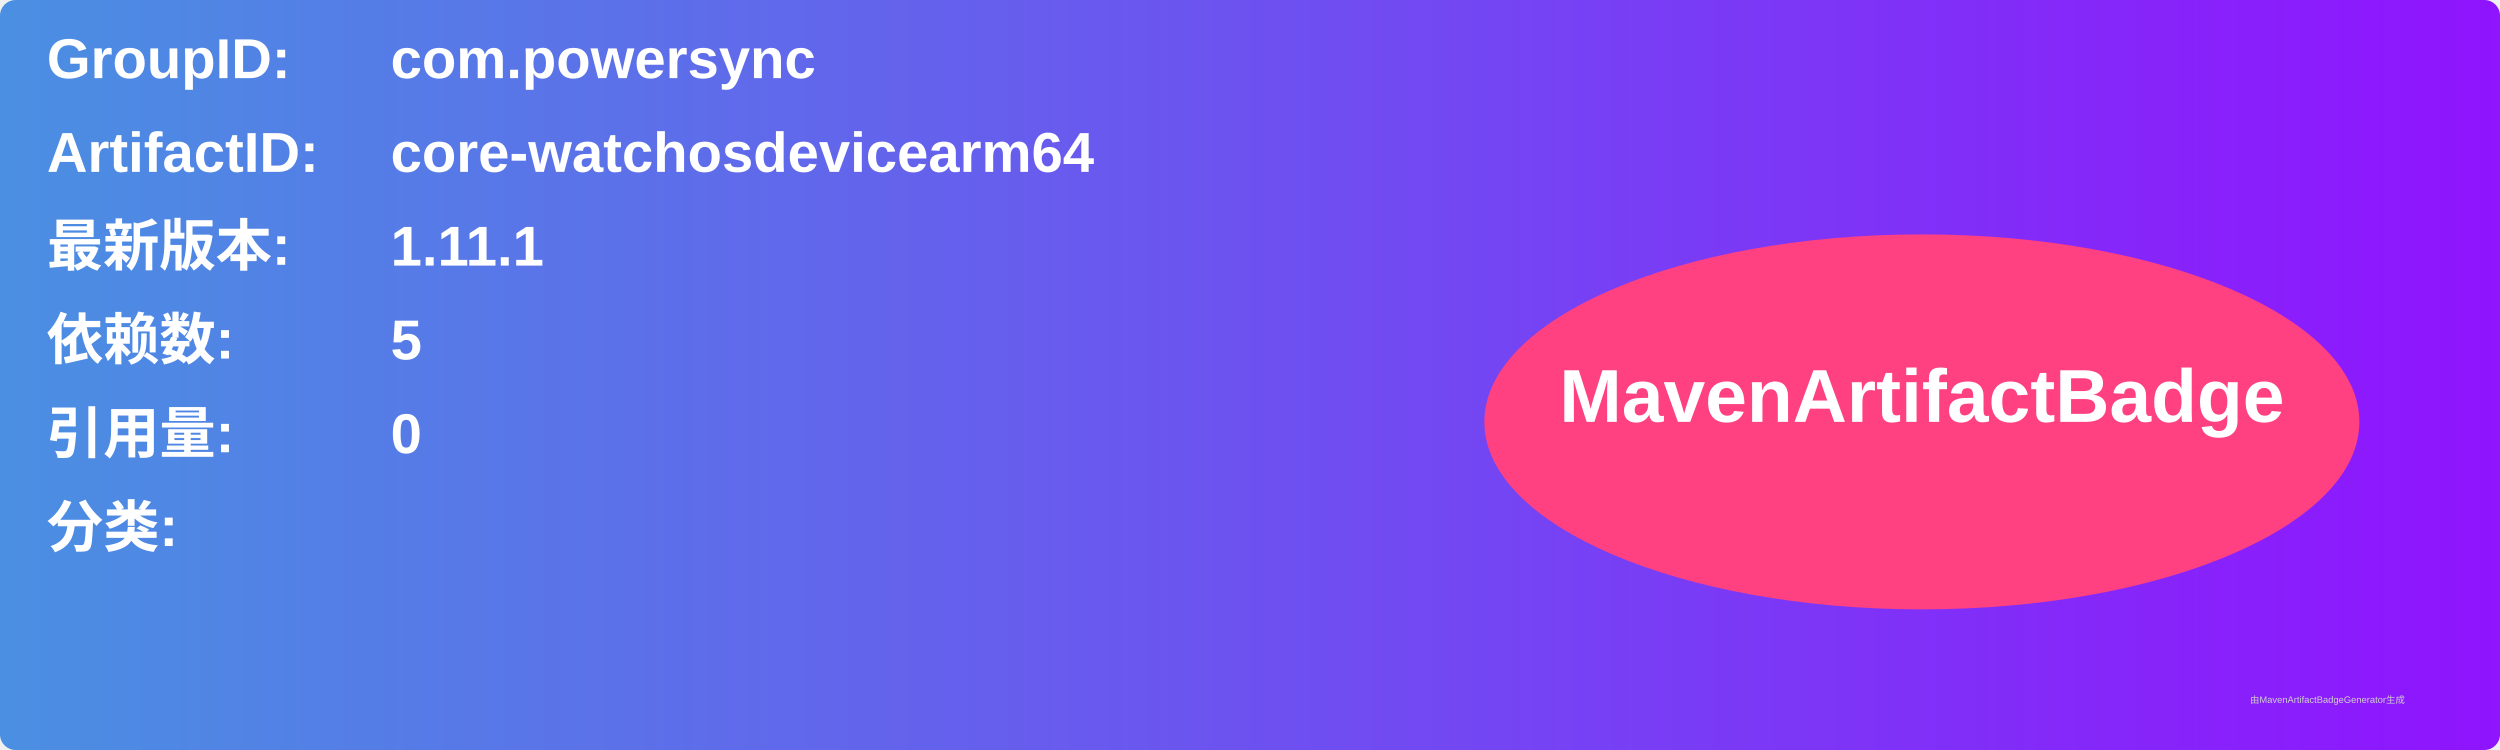
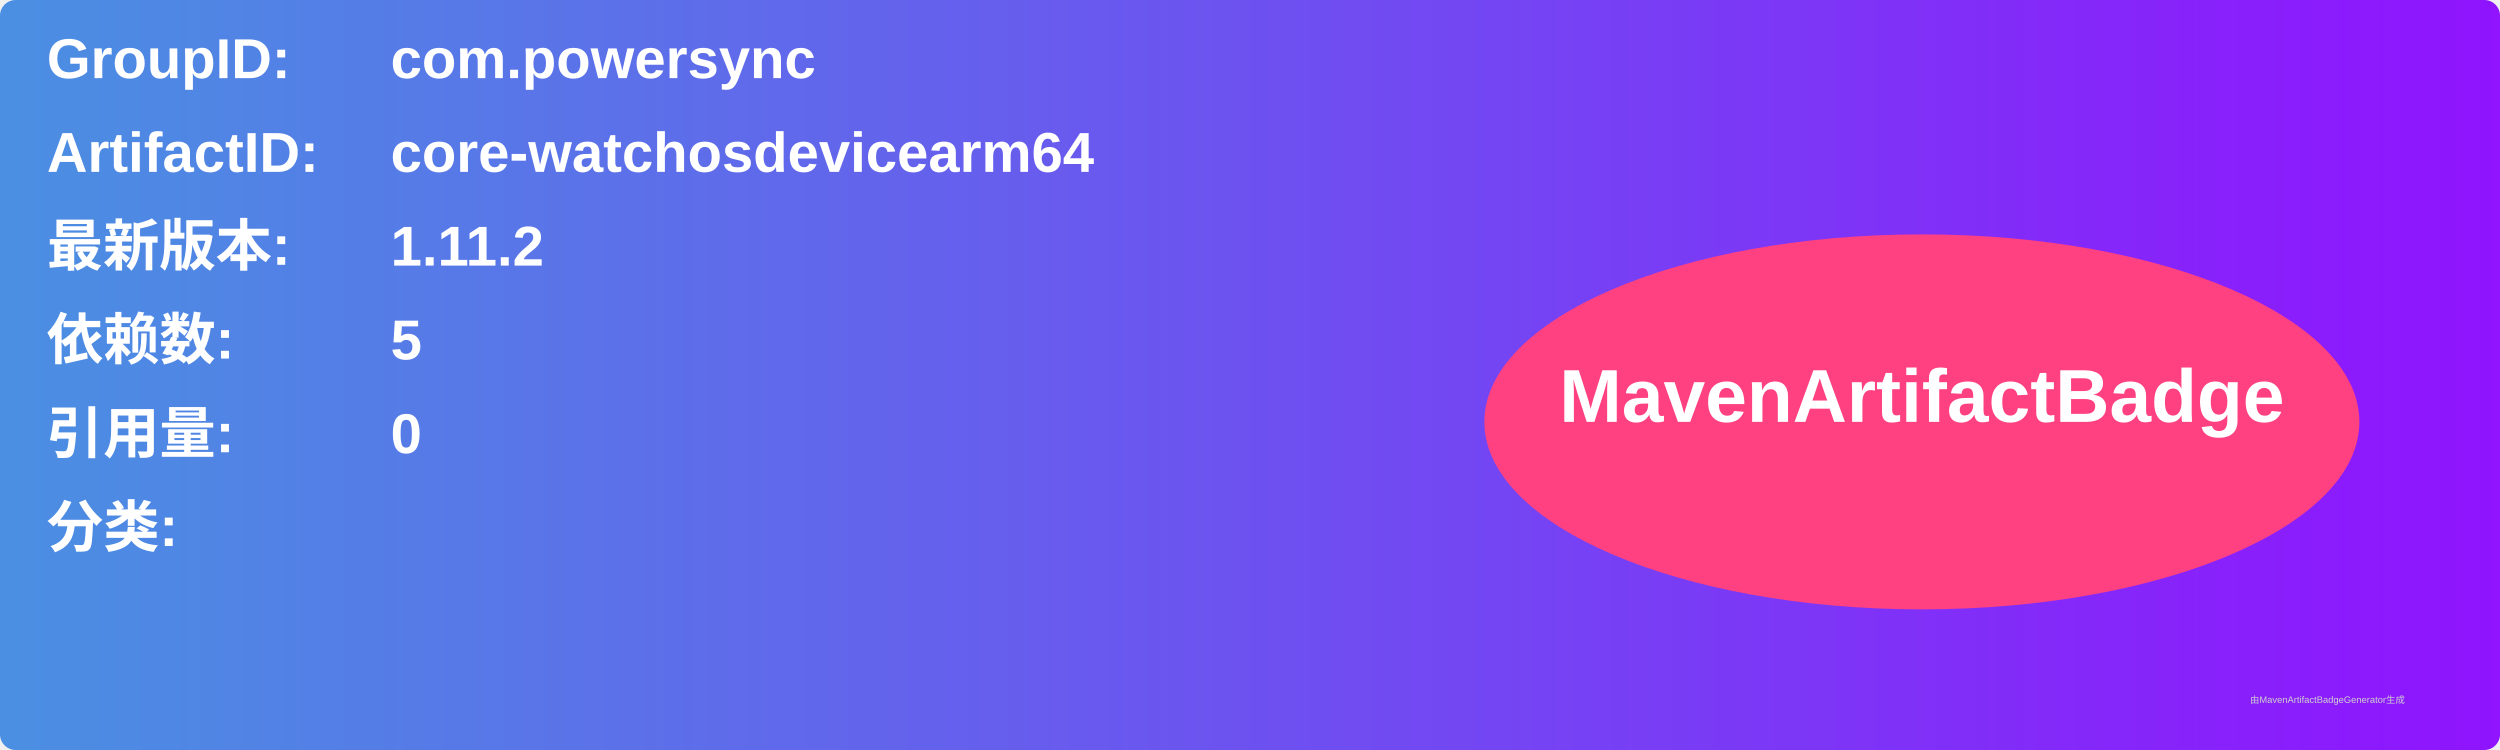
<svg xmlns="http://www.w3.org/2000/svg" width="800" height="240" viewBox="0 0 800 240">
  <linearGradient id="grad" x1="0%" y1="0%" x2="100%" y2="0%">
    <stop offset="0%" stop-color="#4a90e2" />
    <stop offset="100%" stop-color="#9013fe" />
  </linearGradient>
  <rect width="100%" height="100%" rx="5" ry="5" fill="url(#grad)" />
  <g transform="translate(15, 15)">
    <text x="0" y="10" font-family="Arial" font-size="18" fill="white" font-weight="bold" width="260">GroupID:</text>
    <text x="110" y="10" font-family="Arial" font-size="18" fill="white" font-weight="bold" width="460">com.powersync</text>
    <text x="0" y="40" font-family="Arial" font-size="18" fill="white" font-weight="bold" width="260">ArtifactID:</text>
    <text x="110" y="40" font-family="Arial" font-size="18" fill="white" font-weight="bold" width="460">core-watchosdevicearm64</text>
    <text x="0" y="70" font-family="Arial" font-size="18" fill="white" font-weight="bold">最新版本:</text>
    <text x="110" y="70" font-family="Arial" font-size="18" fill="white" font-weight="bold">
-       <tspan font-weight="bold">1.11.1</tspan>
+       <tspan font-weight="bold">1.11.2</tspan>
    </text>
    <text x="0" y="100" font-family="Arial" font-size="18" fill="white" font-weight="bold">依赖数: </text>
    <text x="110" y="100" font-family="Arial" font-size="18" fill="white">
      <tspan font-weight="bold">5</tspan>
    </text>
    <text x="0" y="130" font-family="Arial" font-size="18" fill="white" font-weight="bold">引用量: </text>
    <text x="110" y="130" font-family="Arial" font-size="18" fill="white">
      <tspan font-weight="bold">0</tspan>
    </text>
    <text x="0" y="160" font-family="Arial" font-size="18" fill="white" font-weight="bold">分类:</text>
    <text x="10" y="190" font-family="Arial" font-size="10" fill="white">
      <tspan font-weight="bold" />
    </text>
    <ellipse cx="600" cy="120" rx="140" ry="60" fill="#ff4081" />
    <text x="600" y="120" text-anchor="middle" font-family="Arial" font-size="24" fill="white" font-weight="bold">MavenArtifactBadge</text>
  </g>
  <text x="720" y="225" font-family="Arial" font-size="3" fill="#d0d0d0">由MavenArtifactBadgeGenerator生成</text>
</svg>
